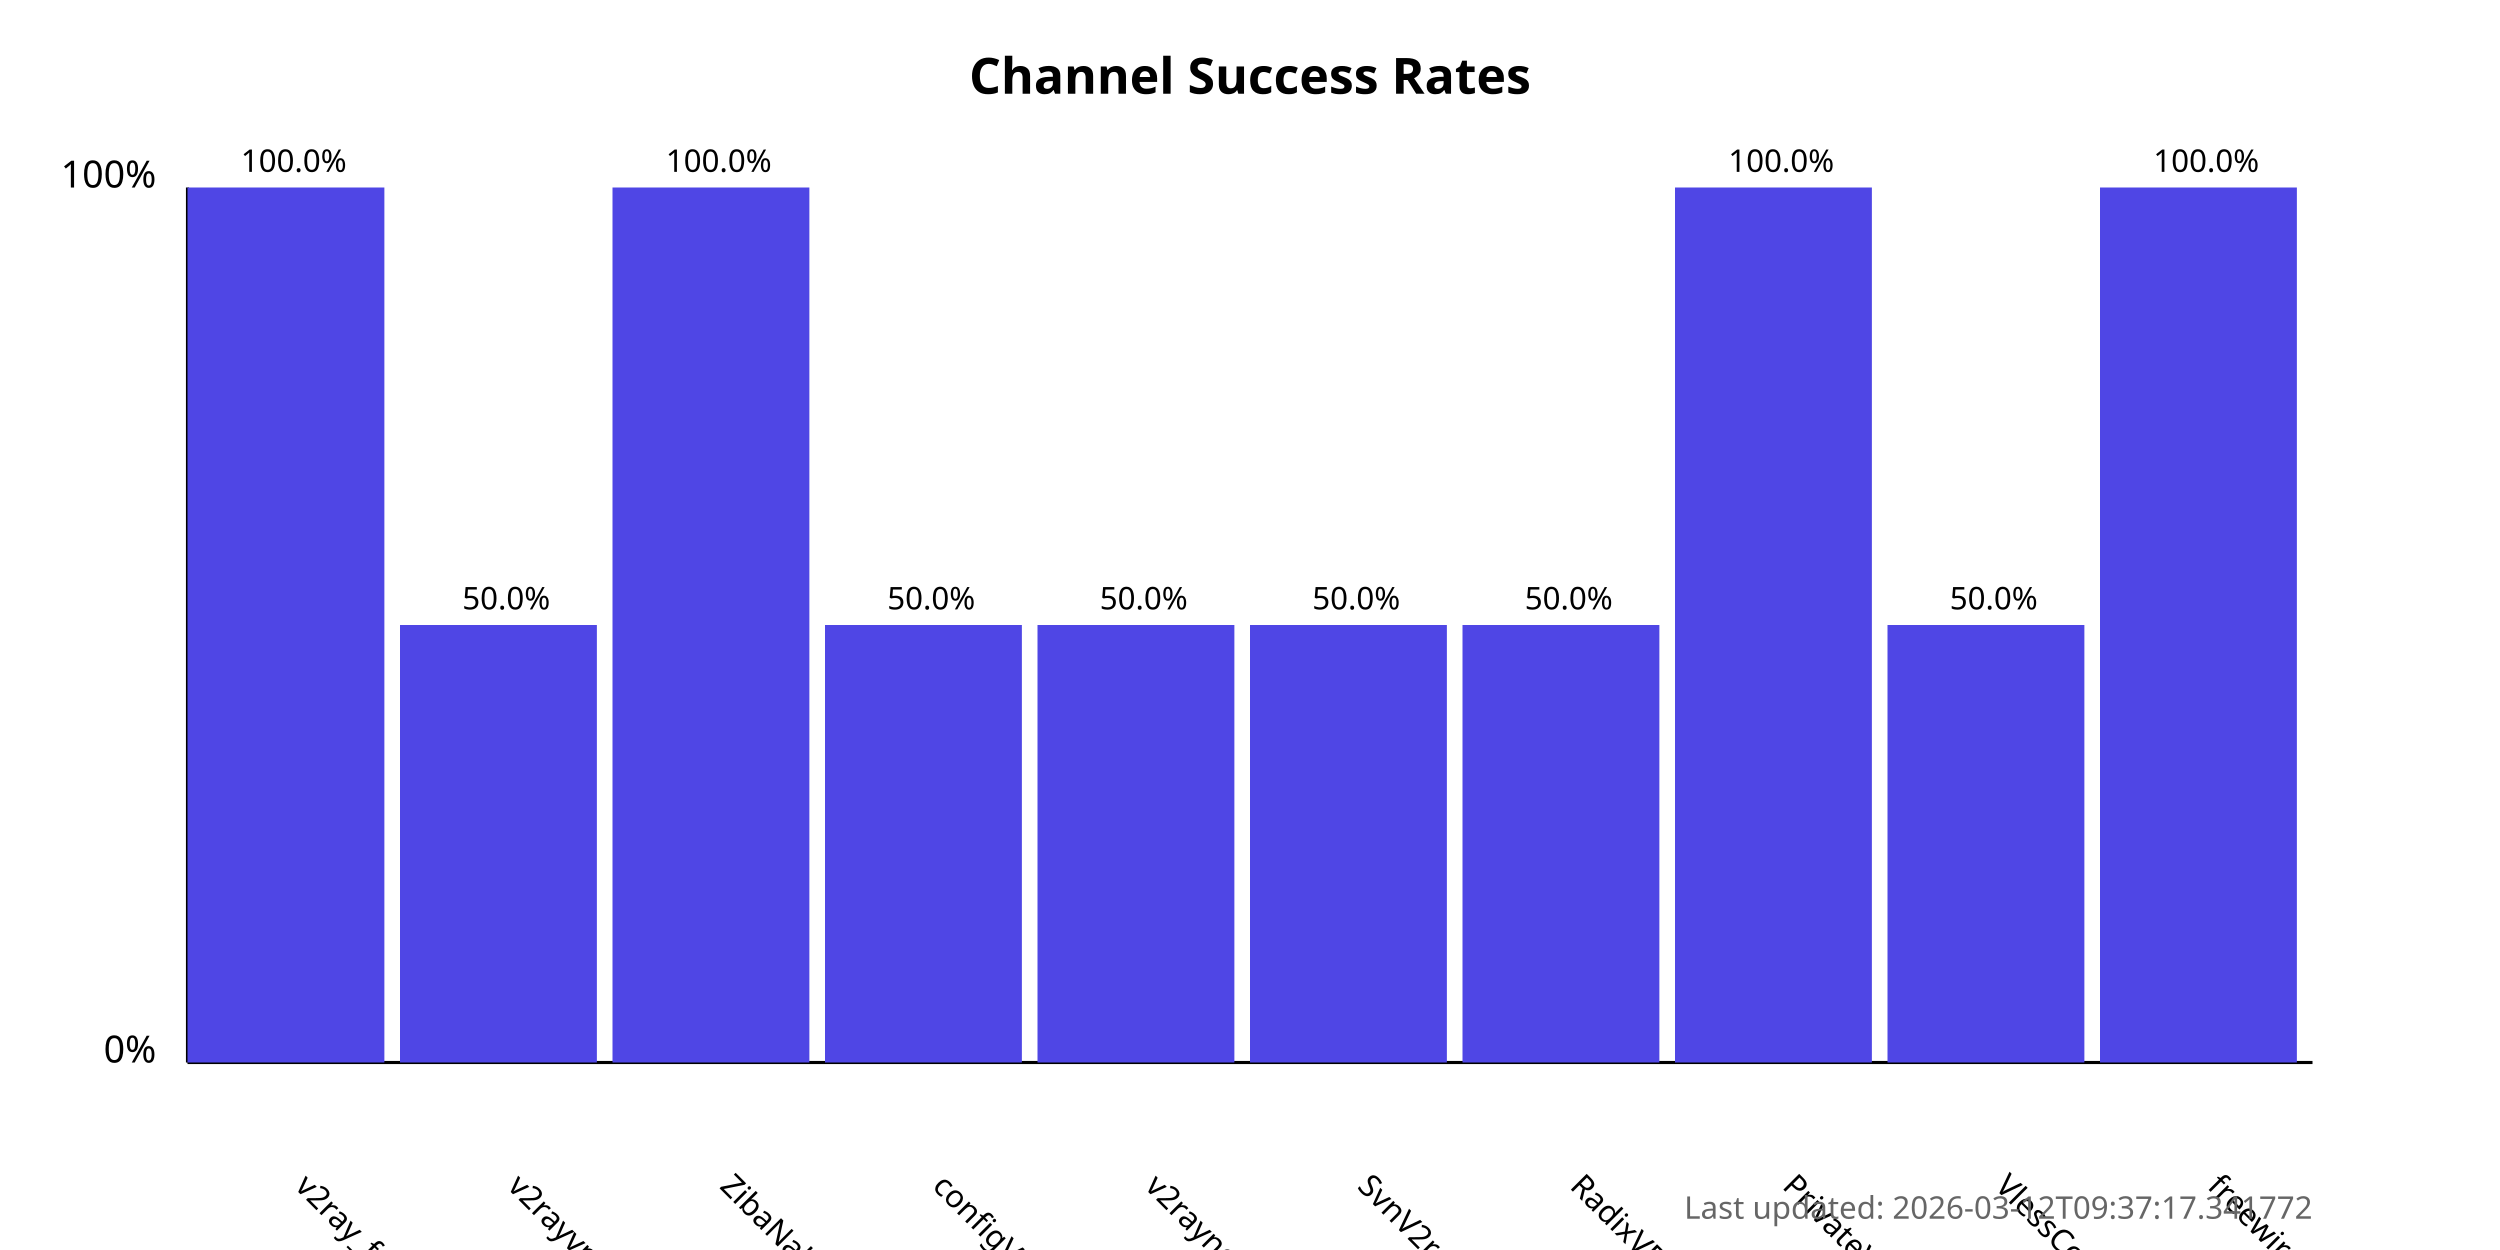
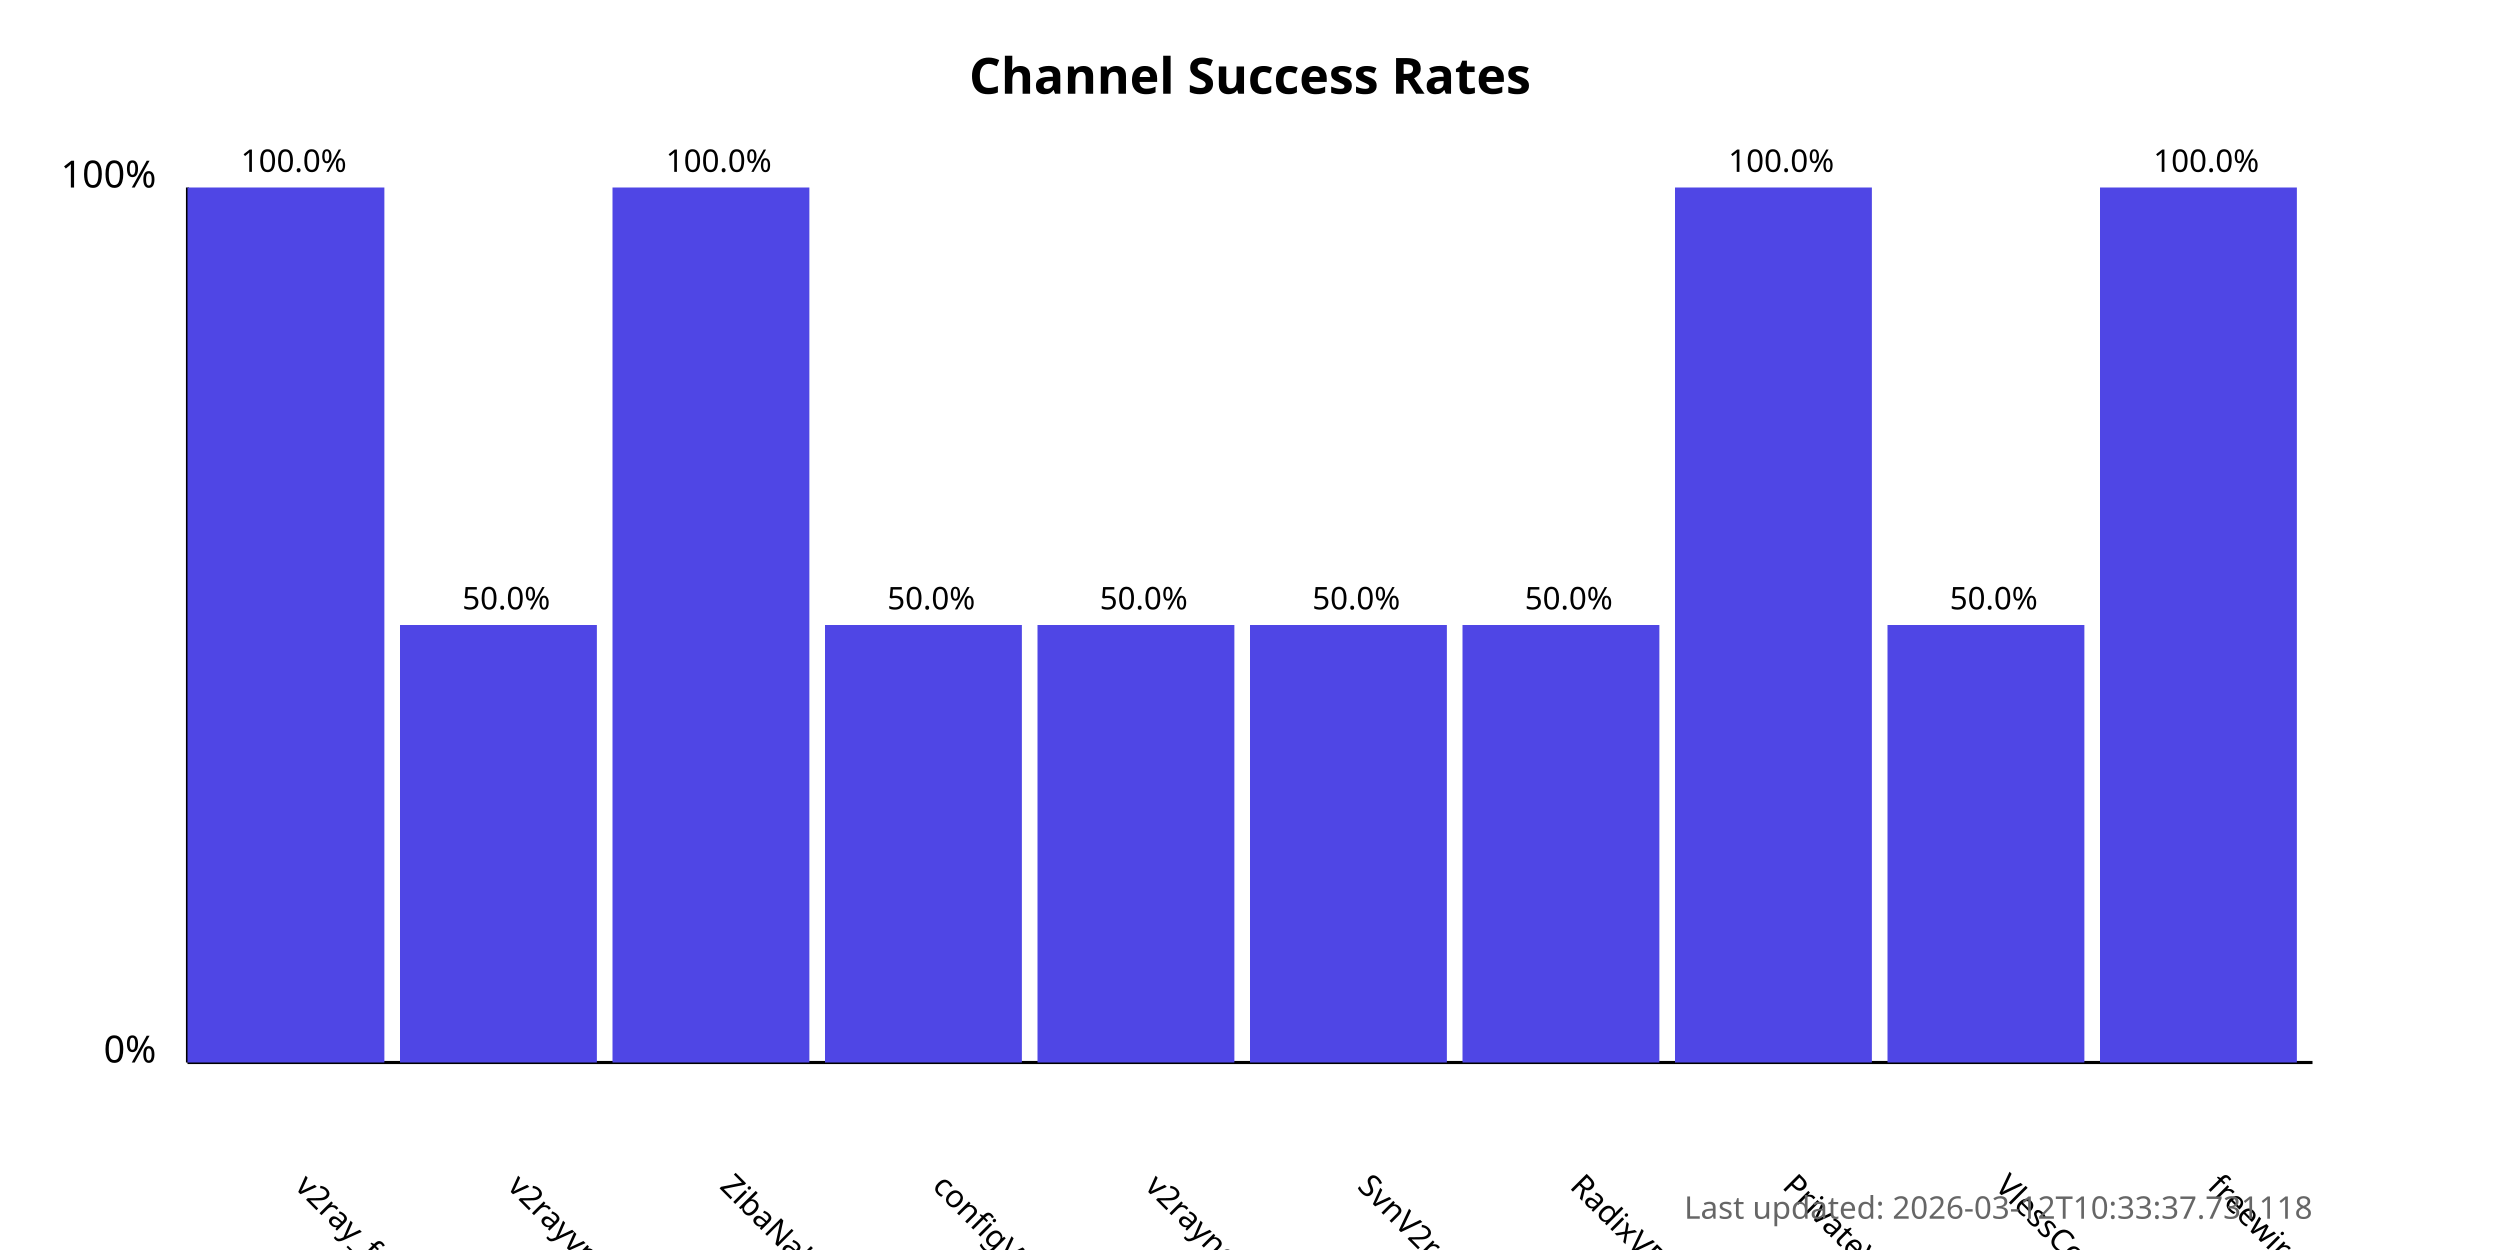
<svg xmlns="http://www.w3.org/2000/svg" width="800" height="400">
  <style>
            .chart-title { font: bold 16px sans-serif; }
            .axis-label { font: 12px sans-serif; }
            .tick-label { font: 10px sans-serif; }
            .bar { fill: #4f46e5; }
            .bar:hover { fill: #6366f1; }
            .timestamp { font: 10px sans-serif; fill: #666; }
        </style>
  <text x="400.0" y="30" text-anchor="middle" class="chart-title">
            Channel Success Rates
        </text>
  <line x1="60" y1="340" x2="60" y2="60" stroke="black" stroke-width="1" />
  <line x1="60" y1="340" x2="740" y2="340" stroke="black" stroke-width="1" />
  <text x="50" y="340" text-anchor="end" class="axis-label">0%</text>
  <text x="50" y="60" text-anchor="end" class="axis-label">100%</text>
  <g>
    <rect x="60" y="60.0" width="63.0" height="280.0" class="bar" />
    <text x="94.0" y="380" transform="rotate(45, 94.0, 380)" text-anchor="start" class="tick-label">
                v2ray_free_conf
            </text>
    <text x="94.0" y="55.0" text-anchor="middle" class="tick-label">
                100.0%
            </text>
  </g>
  <g>
    <rect x="128.0" y="200.0" width="63.0" height="140.0" class="bar" />
    <text x="162.0" y="380" transform="rotate(45, 162.0, 380)" text-anchor="start" class="tick-label">
                v2rayvpno
            </text>
    <text x="162.0" y="195.0" text-anchor="middle" class="tick-label">
                50.0%
            </text>
  </g>
  <g>
    <rect x="196.0" y="60.0" width="63.0" height="280.0" class="bar" />
    <text x="230.0" y="380" transform="rotate(45, 230.0, 380)" text-anchor="start" class="tick-label">
                ZibaNabz
            </text>
    <text x="230.0" y="55.0" text-anchor="middle" class="tick-label">
                100.0%
            </text>
  </g>
  <g>
    <rect x="264.0" y="200.0" width="63.0" height="140.0" class="bar" />
    <text x="298.0" y="380" transform="rotate(45, 298.0, 380)" text-anchor="start" class="tick-label">
                configV2rayForFree
            </text>
    <text x="298.0" y="195.0" text-anchor="middle" class="tick-label">
                50.0%
            </text>
  </g>
  <g>
    <rect x="332.0" y="200.0" width="63.0" height="140.0" class="bar" />
    <text x="366.0" y="380" transform="rotate(45, 366.0, 380)" text-anchor="start" class="tick-label">
                v2rayngvpn
            </text>
    <text x="366.0" y="195.0" text-anchor="middle" class="tick-label">
                50.0%
            </text>
  </g>
  <g>
    <rect x="400.0" y="200.0" width="63.0" height="140.0" class="bar" />
    <text x="434.0" y="380" transform="rotate(45, 434.0, 380)" text-anchor="start" class="tick-label">
                SvnV2ray
            </text>
    <text x="434.0" y="195.0" text-anchor="middle" class="tick-label">
                50.0%
            </text>
  </g>
  <g>
    <rect x="468.0" y="200.0" width="63.0" height="140.0" class="bar" />
    <text x="502.0" y="380" transform="rotate(45, 502.0, 380)" text-anchor="start" class="tick-label">
                RadixVPN
            </text>
    <text x="502.0" y="195.0" text-anchor="middle" class="tick-label">
                50.0%
            </text>
  </g>
  <g>
    <rect x="536.0" y="60.0" width="63.0" height="280.0" class="bar" />
    <text x="570.0" y="380" transform="rotate(45, 570.0, 380)" text-anchor="start" class="tick-label">
                PrivateVPNs
            </text>
    <text x="570.0" y="55.0" text-anchor="middle" class="tick-label">
                100.0%
            </text>
  </g>
  <g>
    <rect x="604.0" y="200.0" width="63.0" height="140.0" class="bar" />
    <text x="638.0" y="380" transform="rotate(45, 638.0, 380)" text-anchor="start" class="tick-label">
                VlessConfig
            </text>
    <text x="638.0" y="195.0" text-anchor="middle" class="tick-label">
                50.0%
            </text>
  </g>
  <g>
    <rect x="672.0" y="60.0" width="63.0" height="280.0" class="bar" />
    <text x="706.0" y="380" transform="rotate(45, 706.0, 380)" text-anchor="start" class="tick-label">
                freewireguard
            </text>
    <text x="706.0" y="55.0" text-anchor="middle" class="tick-label">
                100.0%
            </text>
  </g>
  <text x="740" y="390" text-anchor="end" class="timestamp">
-             Last updated: 2026-03-12T09:37:17.341772
+             Last updated: 2026-03-12T10:33:37.731118
        </text>
</svg>
